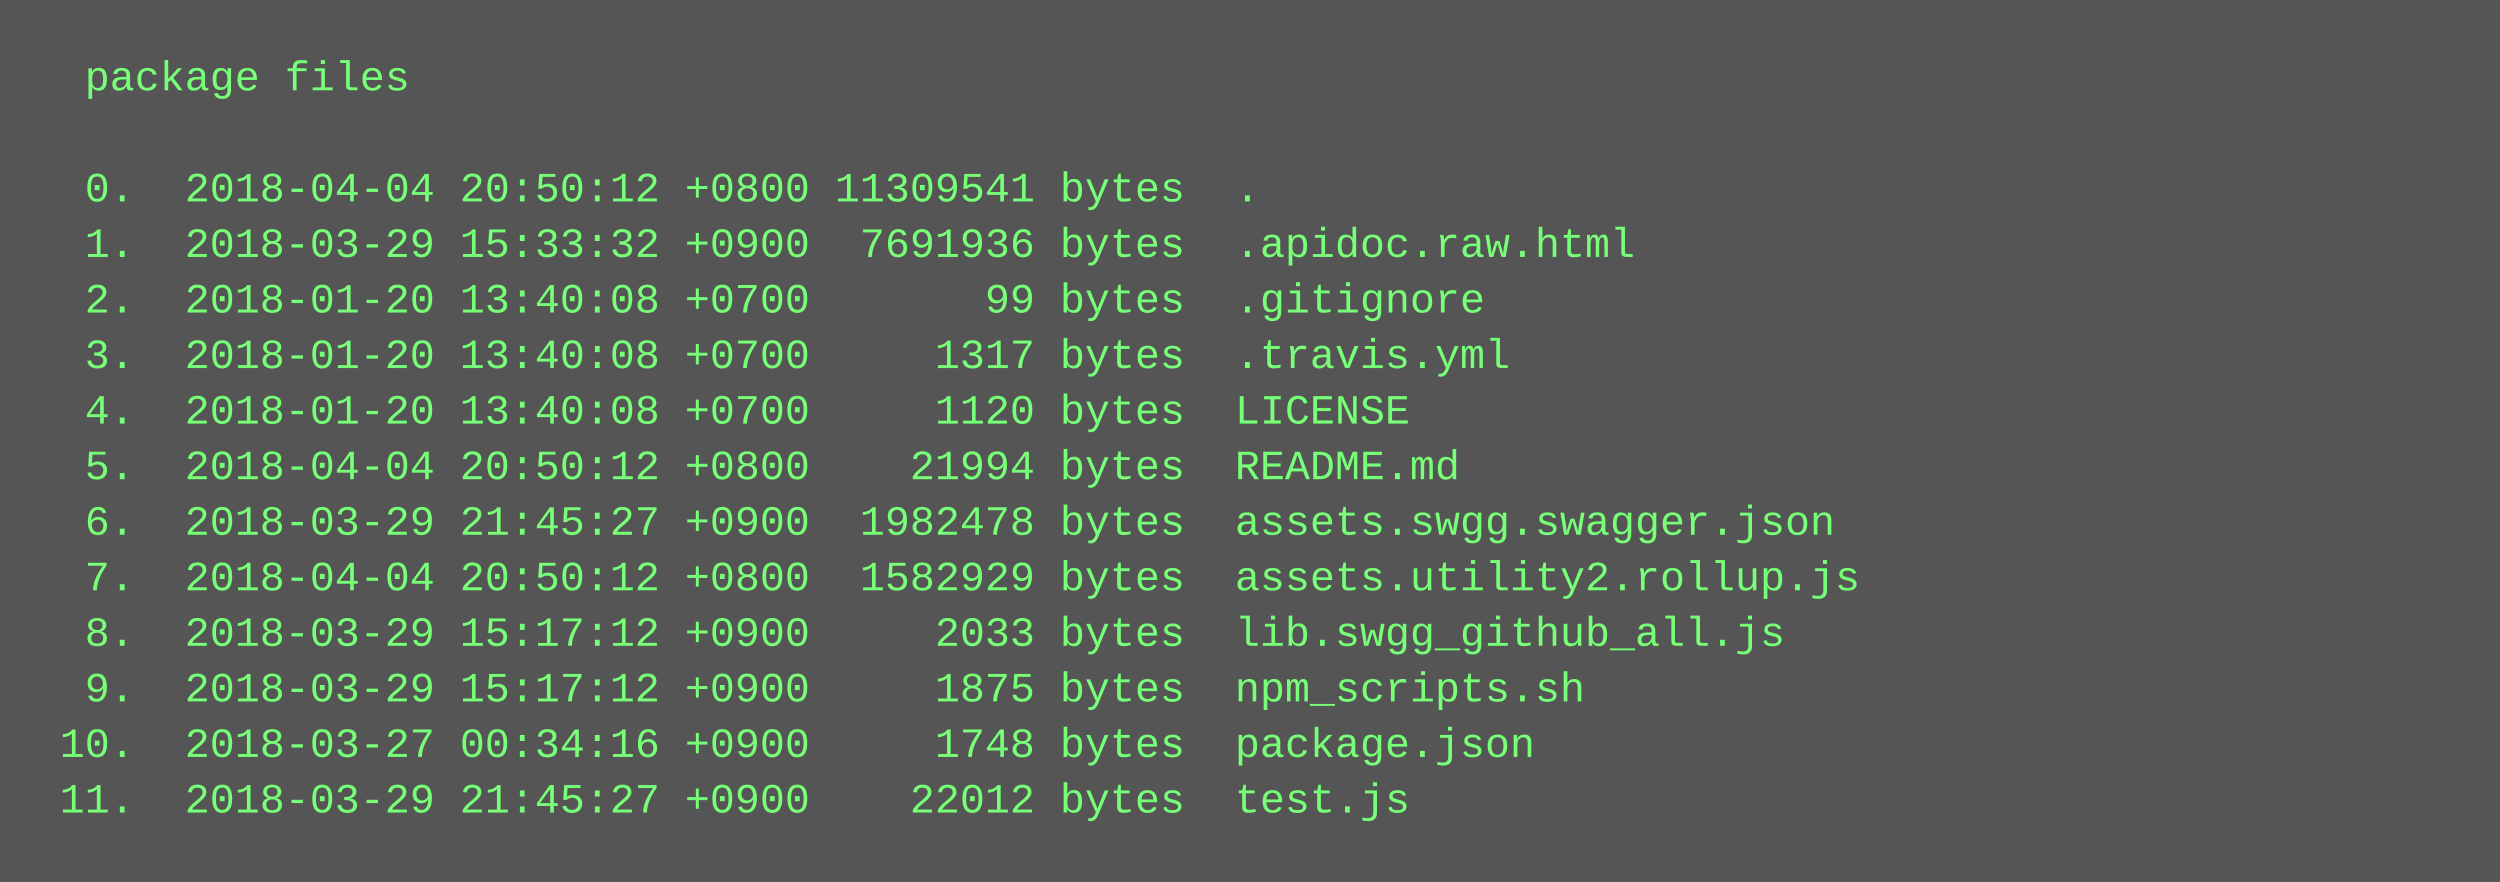
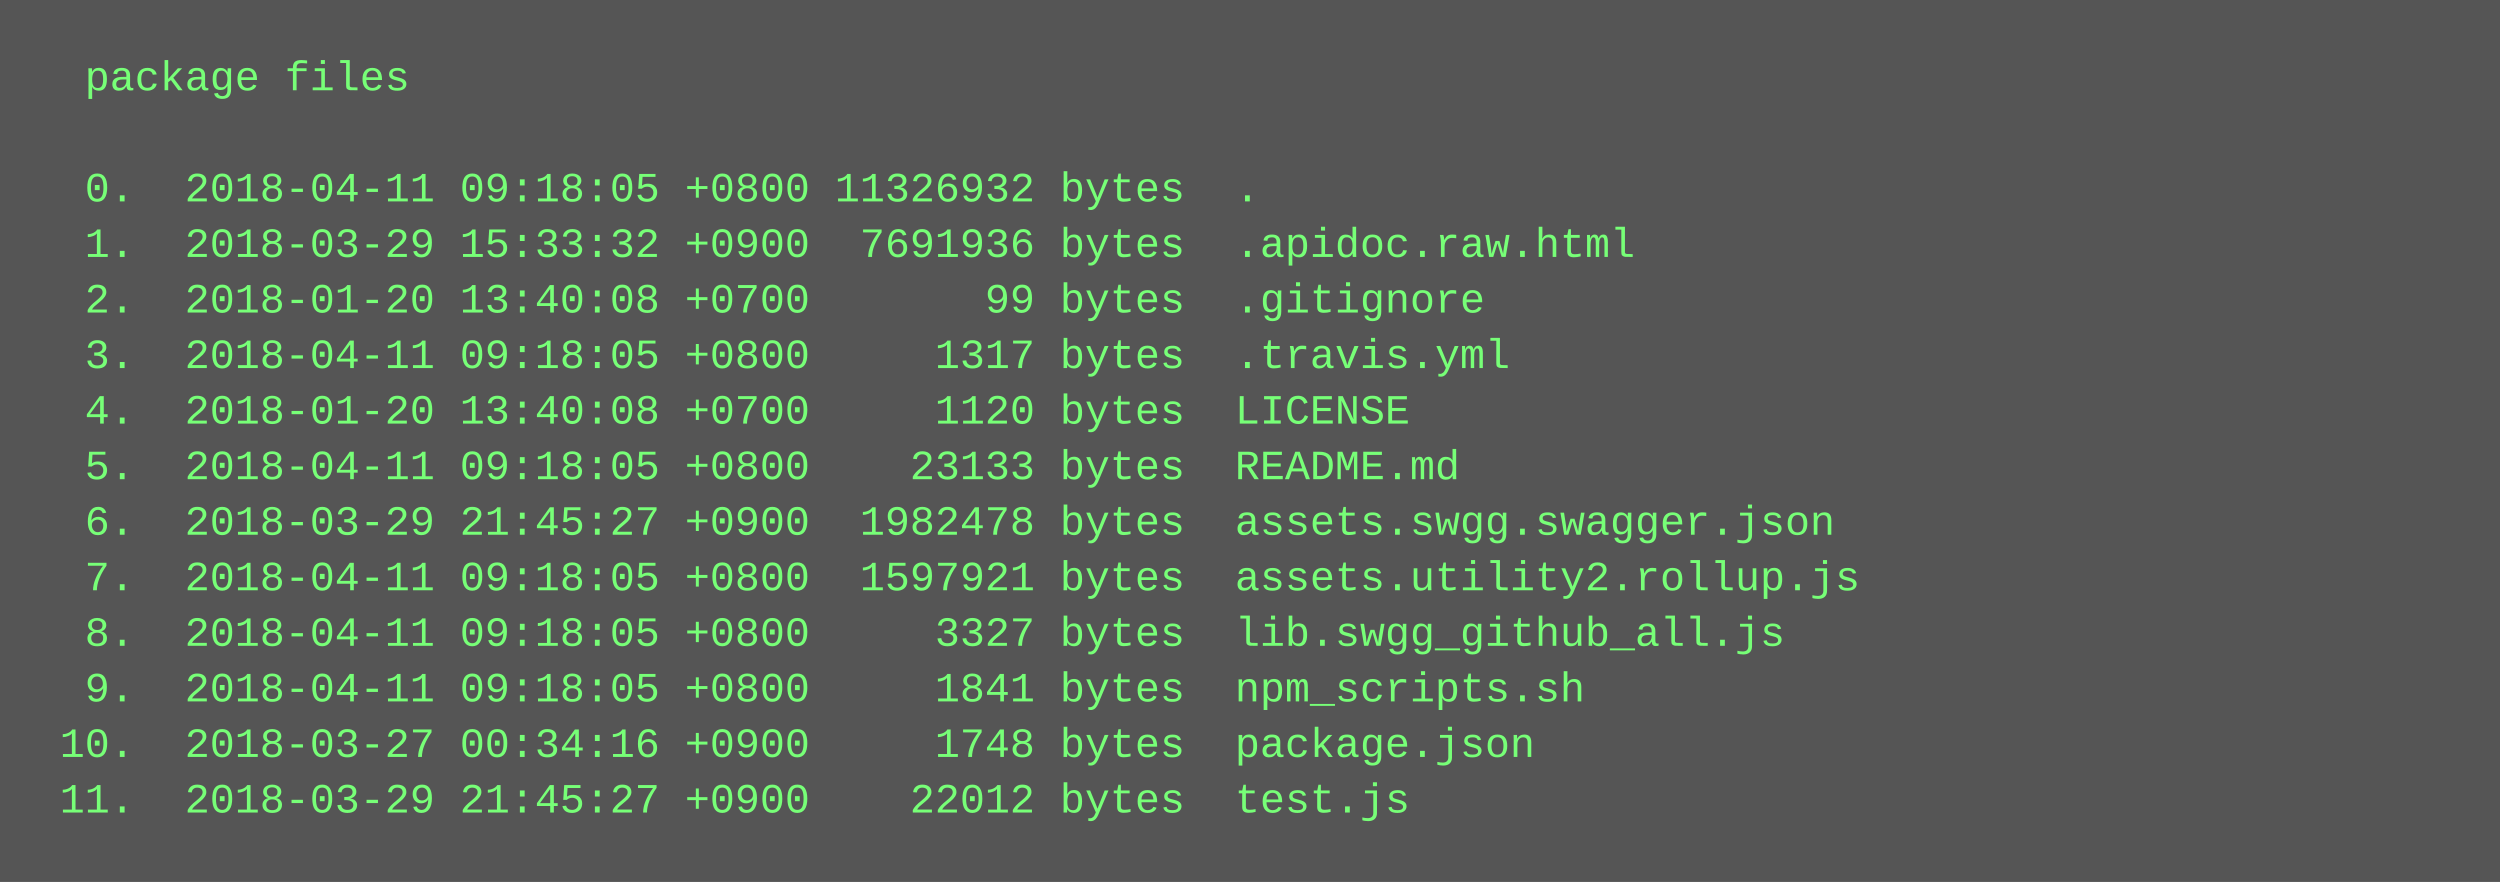
<svg xmlns="http://www.w3.org/2000/svg" height="254" width="720">
  <rect height="254" fill="#555" width="720" />
  <text fill="#7f7" font-family="Courier New" font-size="12" xml:space="preserve">
    <tspan x="10" y="26">  package files</tspan>
    <tspan x="10" y="42" />
-     <tspan x="10" y="58">  0.  2018-04-04 20:50:12 +0800 11309541 bytes  .</tspan>
+     <tspan x="10" y="58">  0.  2018-04-11 09:18:05 +0800 11326932 bytes  .</tspan>
    <tspan x="10" y="74">  1.  2018-03-29 15:33:32 +0900  7691936 bytes  .apidoc.raw.html</tspan>
    <tspan x="10" y="90">  2.  2018-01-20 13:40:08 +0700       99 bytes  .gitignore</tspan>
-     <tspan x="10" y="106">  3.  2018-01-20 13:40:08 +0700     1317 bytes  .travis.yml</tspan>
+     <tspan x="10" y="106">  3.  2018-04-11 09:18:05 +0800     1317 bytes  .travis.yml</tspan>
    <tspan x="10" y="122">  4.  2018-01-20 13:40:08 +0700     1120 bytes  LICENSE</tspan>
-     <tspan x="10" y="138">  5.  2018-04-04 20:50:12 +0800    21994 bytes  README.md</tspan>
+     <tspan x="10" y="138">  5.  2018-04-11 09:18:05 +0800    23133 bytes  README.md</tspan>
    <tspan x="10" y="154">  6.  2018-03-29 21:45:27 +0900  1982478 bytes  assets.swgg.swagger.json</tspan>
-     <tspan x="10" y="170">  7.  2018-04-04 20:50:12 +0800  1582929 bytes  assets.utility2.rollup.js</tspan>
-     <tspan x="10" y="186">  8.  2018-03-29 15:17:12 +0900     2033 bytes  lib.swgg_github_all.js</tspan>
-     <tspan x="10" y="202">  9.  2018-03-29 15:17:12 +0900     1875 bytes  npm_scripts.sh</tspan>
+     <tspan x="10" y="170">  7.  2018-04-11 09:18:05 +0800  1597921 bytes  assets.utility2.rollup.js</tspan>
+     <tspan x="10" y="186">  8.  2018-04-11 09:18:05 +0800     3327 bytes  lib.swgg_github_all.js</tspan>
+     <tspan x="10" y="202">  9.  2018-04-11 09:18:05 +0800     1841 bytes  npm_scripts.sh</tspan>
    <tspan x="10" y="218"> 10.  2018-03-27 00:34:16 +0900     1748 bytes  package.json</tspan>
    <tspan x="10" y="234"> 11.  2018-03-29 21:45:27 +0900    22012 bytes  test.js</tspan>
  </text>
</svg>
